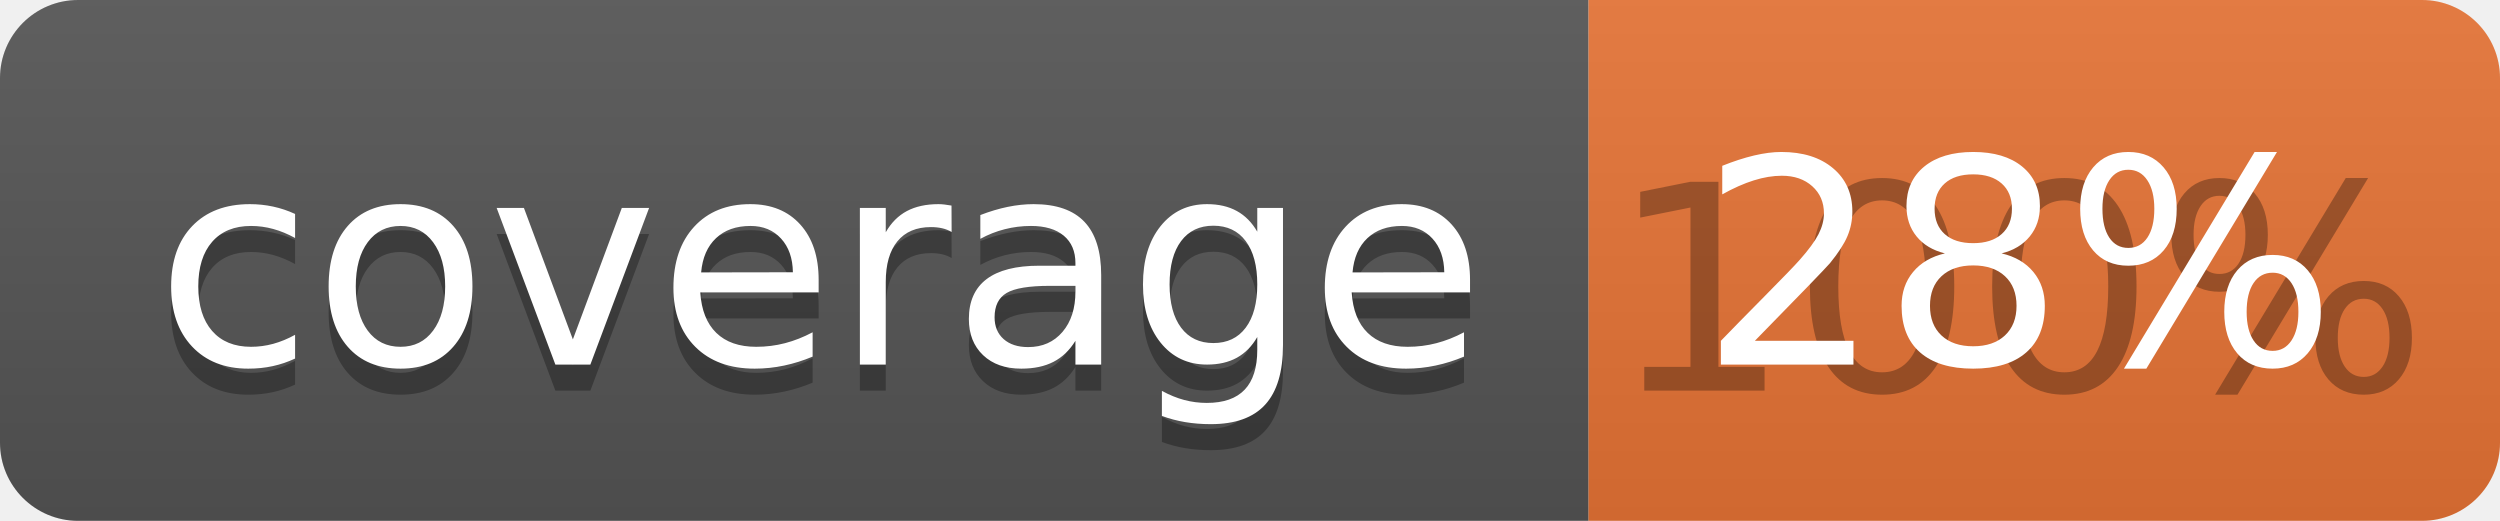
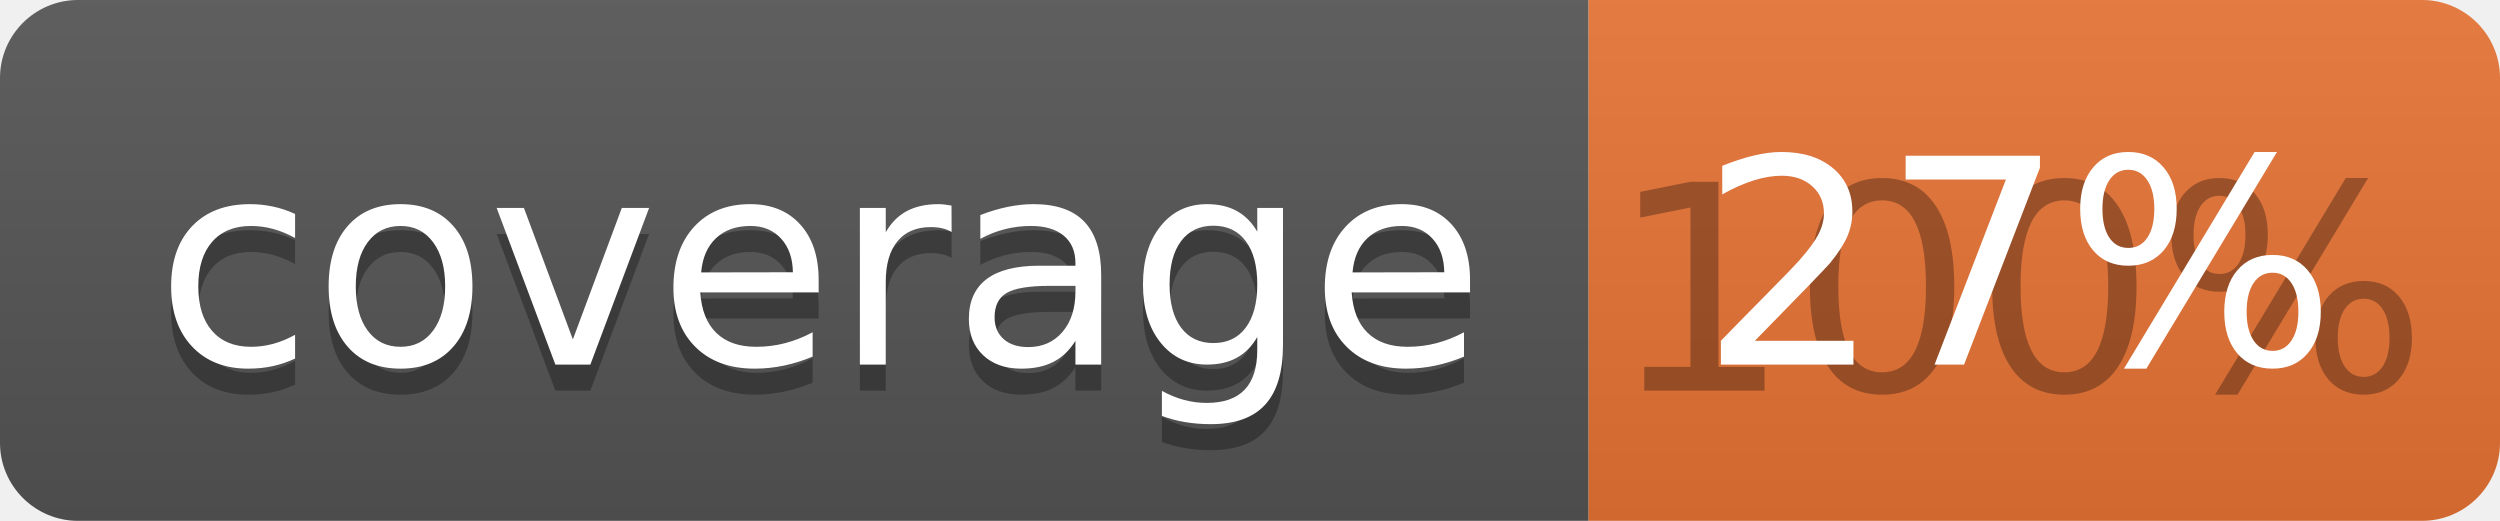
<svg xmlns="http://www.w3.org/2000/svg" width="96" height="20">
  <linearGradient id="b" x2="0" y2="100%">
    <stop offset="0" stop-color="#bbb" stop-opacity=".1" />
    <stop offset="1" stop-opacity=".1" />
  </linearGradient>
  <clipPath id="a">
    <rect width="96" height="20" rx="3" fill="#fff" />
  </clipPath>
  <g clip-path="url(#a)">
    <path fill="#555" d="M0 0h61v20H0z" />
    <path fill="#E87435" d="M61 0h35v20H61z" />
    <path fill="url(#b)" d="M0 0h96v20H0z" />
  </g>
  <g fill="#fff" text-anchor="middle" font-family="DejaVu Sans,Verdana,Geneva,sans-serif" font-size="110">
    <text x="315" y="150" fill="#010101" fill-opacity=".3" transform="scale(.1)" textLength="510">coverage</text>
    <text x="315" y="140" transform="scale(.1)" textLength="510">coverage</text>
    <text x="775" y="150" fill="#010101" fill-opacity=".3" transform="scale(.1)" textLength="250">100%</text>
-     <text x="775" y="140" transform="scale(.1)" textLength="250">28%</text>
+     <text x="775" y="140" transform="scale(.1)" textLength="250">27%</text>
  </g>
</svg>
